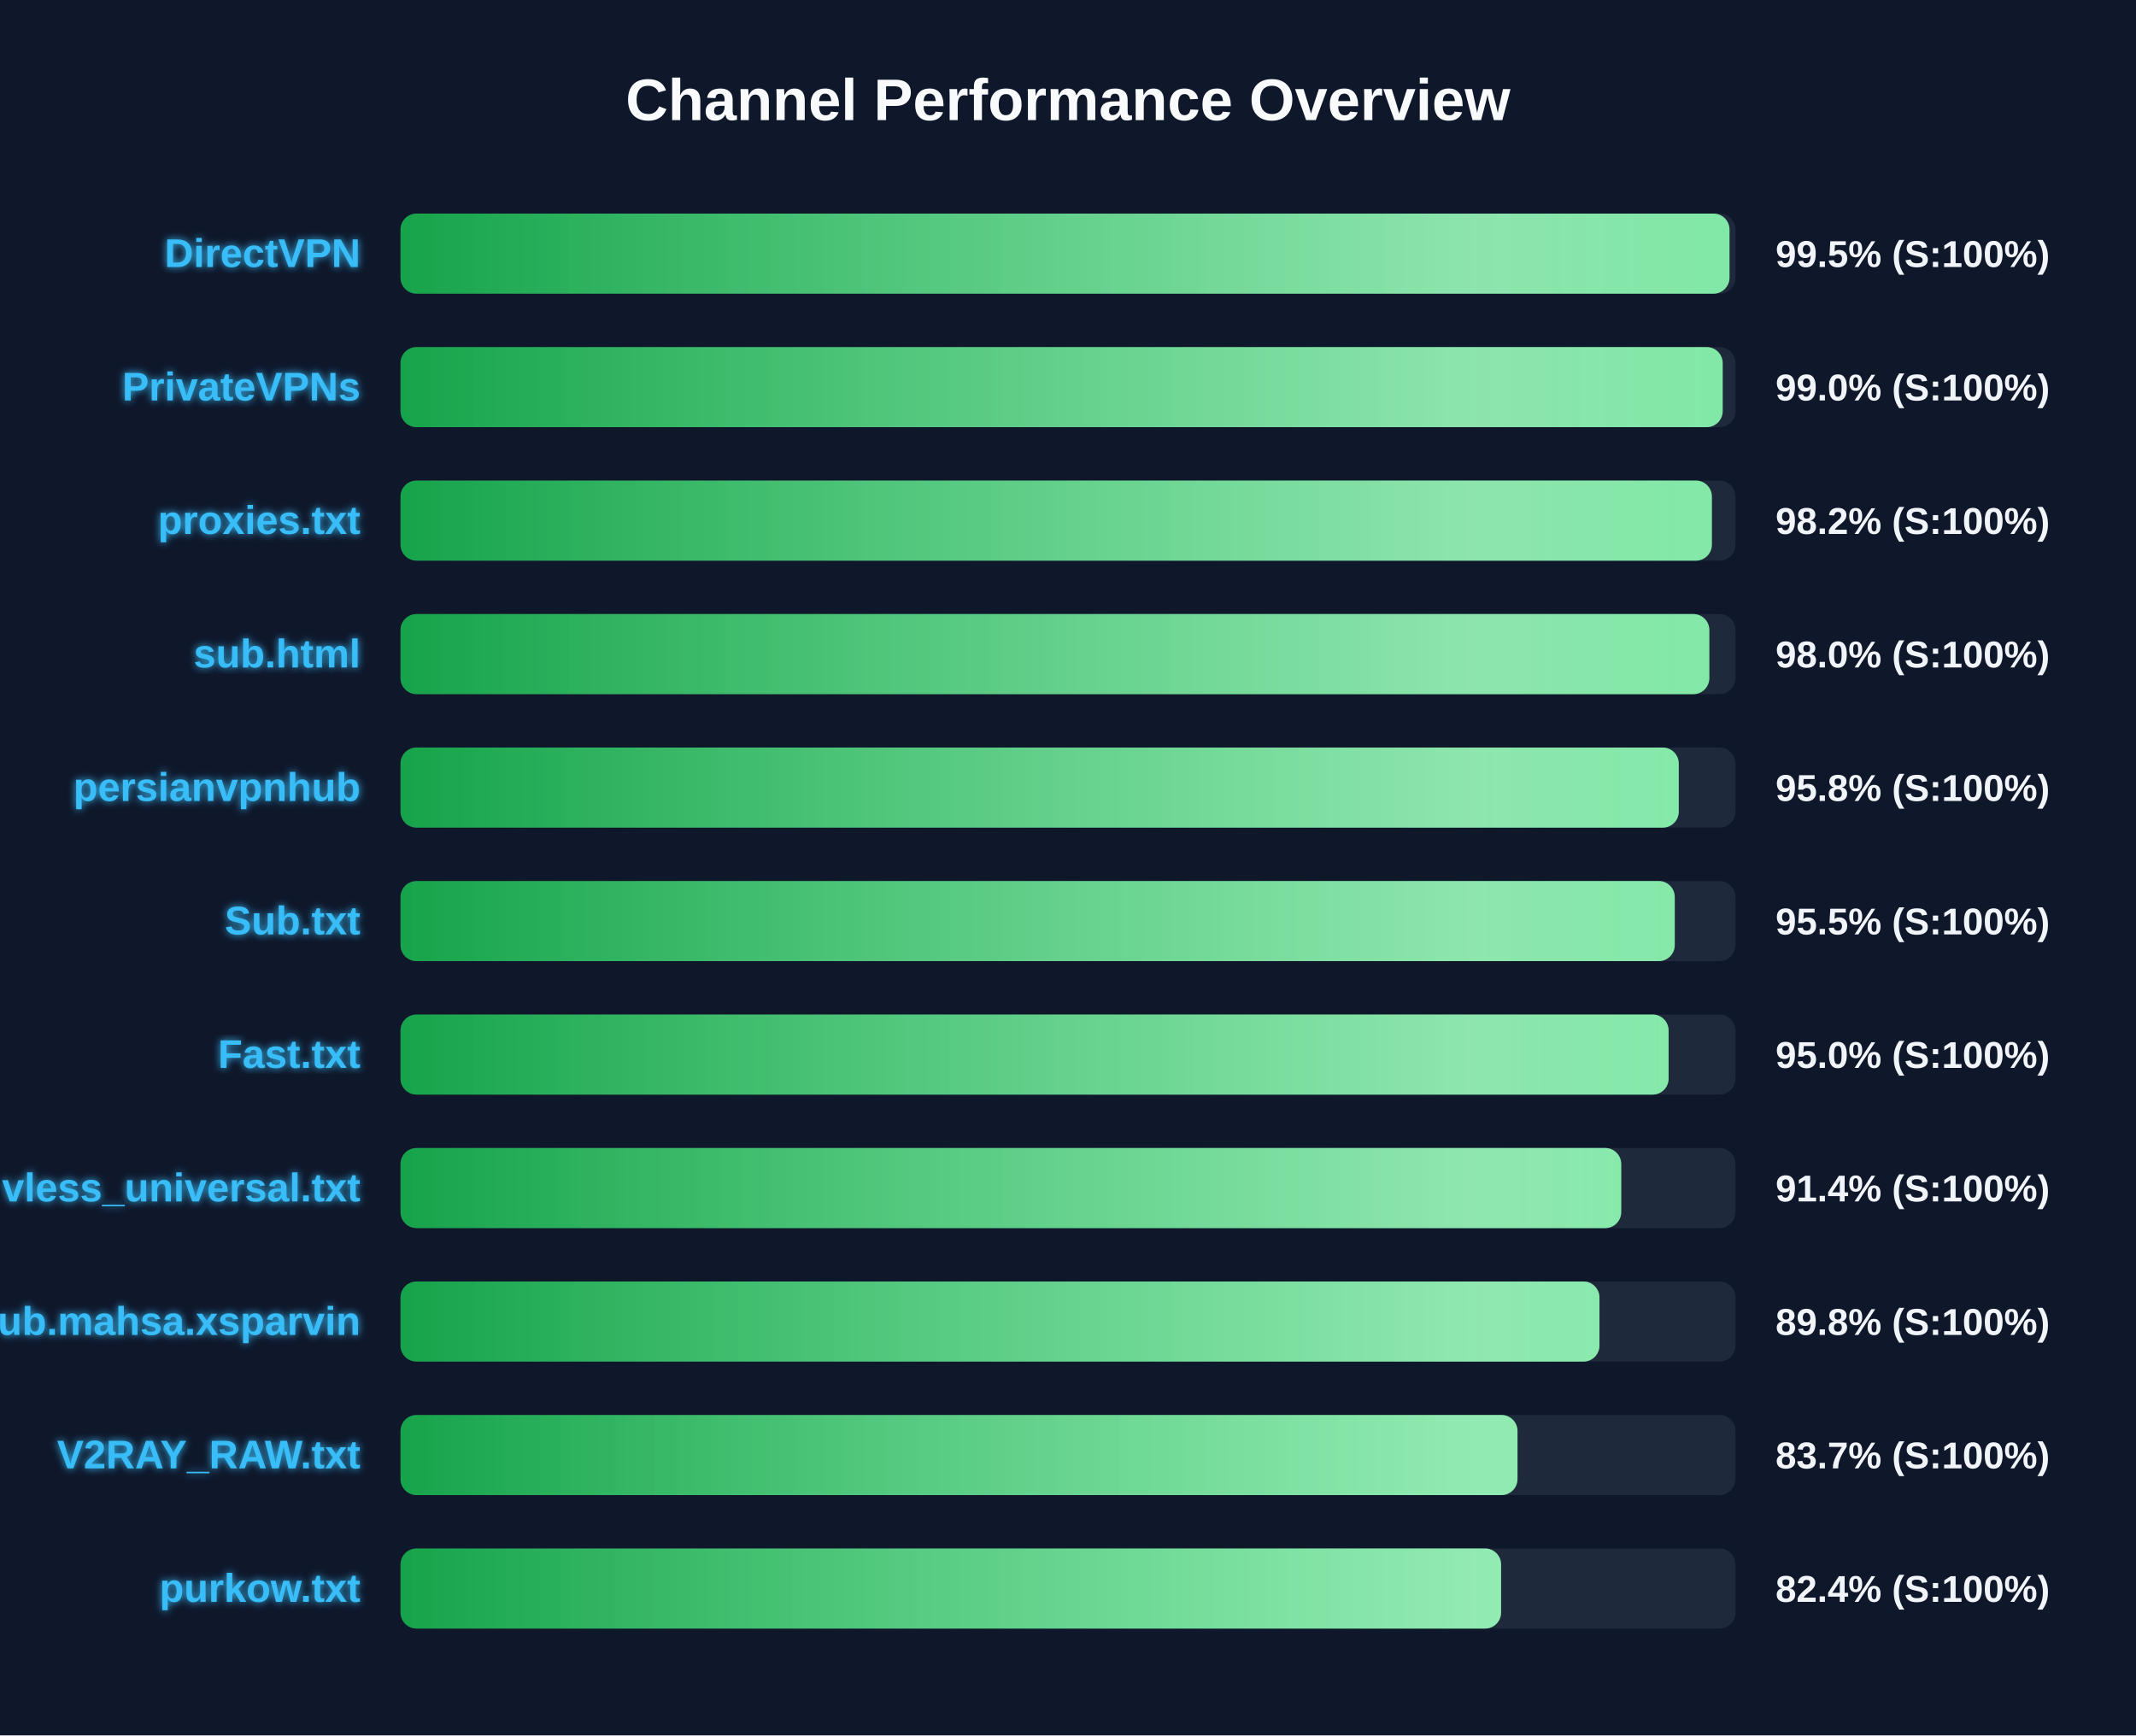
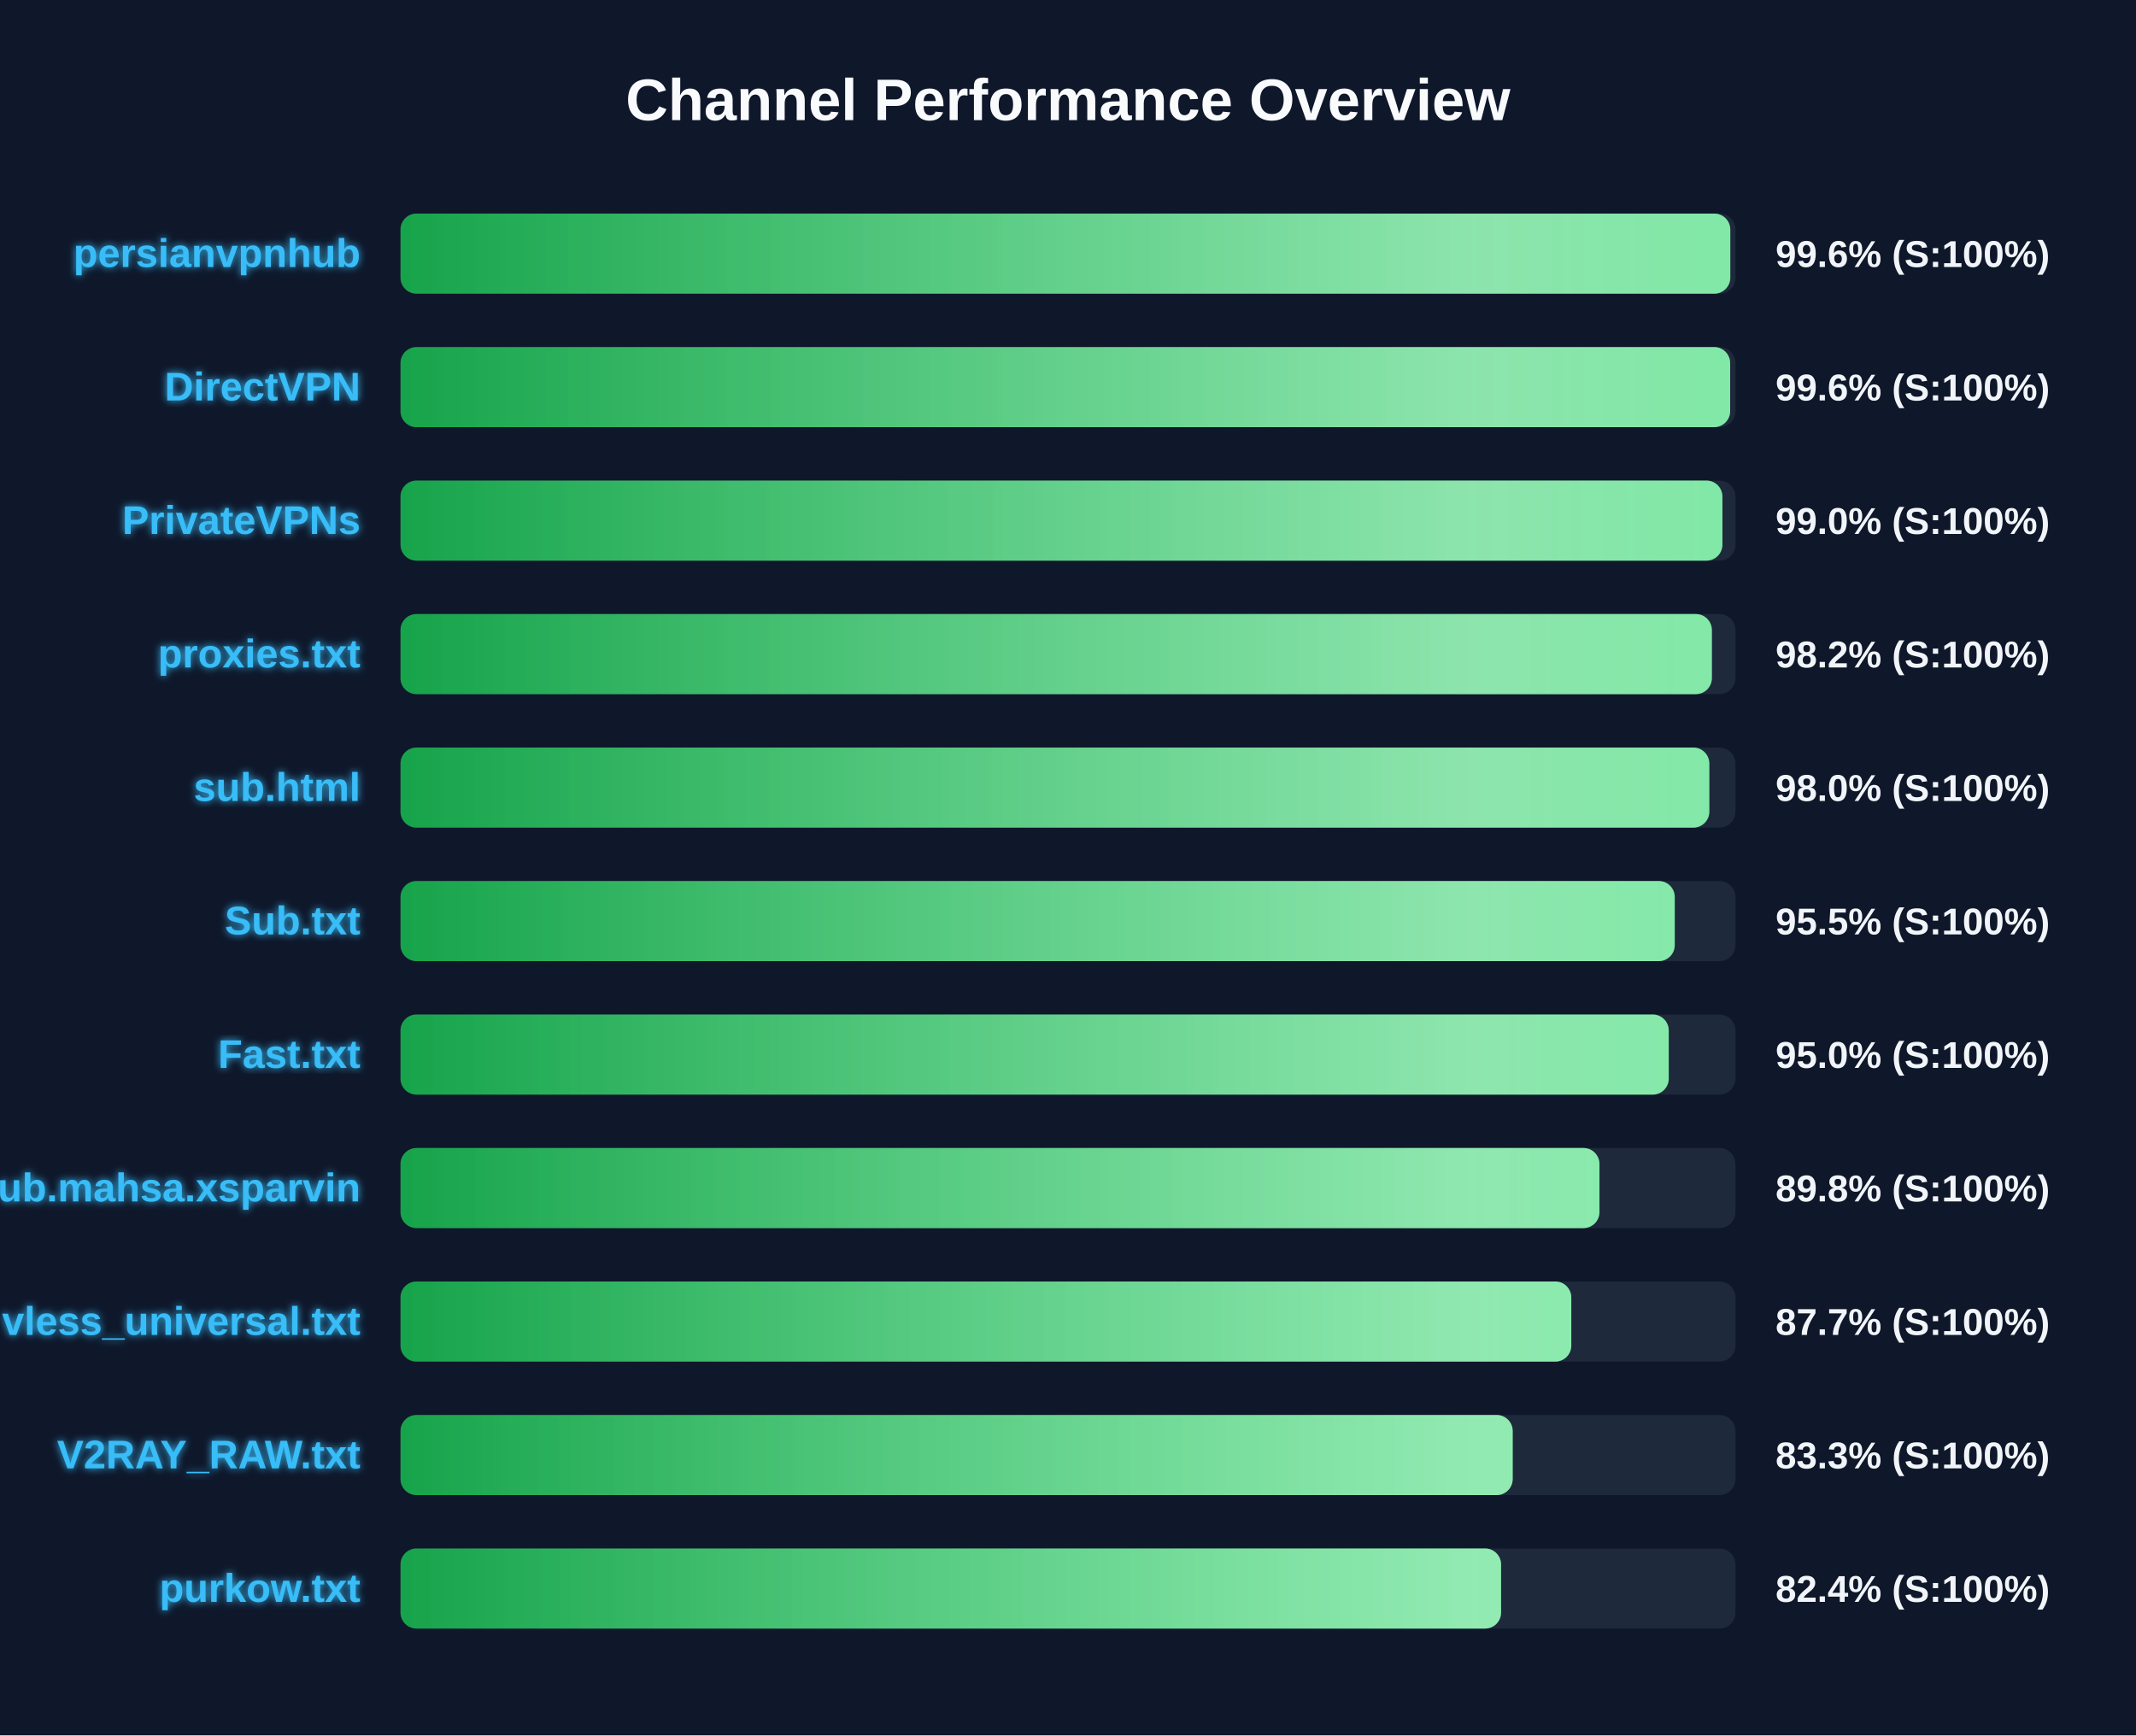
<svg xmlns="http://www.w3.org/2000/svg" width="800" height="650" version="1.1">
  <defs>
    <linearGradient id="grad-green" x1="0%" y1="0%" x2="100%" y2="0%">
      <stop offset="0%" stop-color="#16a34a" />
      <stop offset="100%" stop-color="#4ade80" />
    </linearGradient>
    <linearGradient id="grad-yellow" x1="0%" y1="0%" x2="100%" y2="0%">
      <stop offset="0%" stop-color="#ca8a04" />
      <stop offset="100%" stop-color="#fde047" />
    </linearGradient>
    <linearGradient id="grad-red" x1="0%" y1="0%" x2="100%" y2="0%">
      <stop offset="0%" stop-color="#dc2626" />
      <stop offset="100%" stop-color="#f87171" />
    </linearGradient>
    <linearGradient id="shimmer" x1="0%" y1="0%" x2="100%" y2="0%">
      <stop offset="0%" stop-color="rgba(255,255,255,0)" />
      <stop offset="50%" stop-color="rgba(255,255,255,0.4)" />
      <stop offset="100%" stop-color="rgba(255,255,255,0)" />
    </linearGradient>
    <filter id="glow" x="-20%" y="-20%" width="140%" height="140%">
      <feGaussianBlur stdDeviation="1.5" result="blur" />
      <feComposite in="SourceGraphic" in2="blur" operator="over" />
    </filter>
  </defs>
  <style>
        .bg-rect { fill: #0f172a; }
        .title { font: bold 22px 'Segoe UI', Arial, sans-serif; fill: #f8fafc; }
        .row { font: bold 15px 'Segoe UI', Arial, sans-serif; fill: #38bdf8; filter: url(#glow); }
        .score { font: bold 14px 'Segoe UI', Arial, sans-serif; fill: #f1f5f9; }
        @keyframes shimmer-anim {
            0% { transform: translateX(-100%); }
            100% { transform: translateX(200%); }
        }
        .shimmer-rect {
            animation: shimmer-anim 2.5s infinite linear;
        }
    </style>
  <rect width="100%" height="100%" class="bg-rect" />
  <text x="400" y="45" text-anchor="middle" class="title">Channel Performance Overview</text>
  <rect x="150" y="80" width="500" height="30" fill="#1e293b" rx="6" />
  <clipPath id="clip-0">
-     <rect x="150" y="80" width="497.75" height="30" rx="6" />
+     <rect x="150" y="80" width="498.05" height="30" rx="6" />
  </clipPath>
-   <rect x="150" y="80" width="497.75" height="30" fill="url(#grad-green)" rx="6" />
+   <rect x="150" y="80" width="498.05" height="30" fill="url(#grad-green)" rx="6" />
  <g clip-path="url(#clip-0)">
    <rect x="150" y="80" width="100%" height="30" fill="url(#shimmer)" class="shimmer-rect" />
  </g>
-   <text x="135" y="100" text-anchor="end" class="row">DirectVPN</text>
-   <text x="665" y="100" text-anchor="start" class="score">99.5% (S:100%)</text>
+   <text x="135" y="100" text-anchor="end" class="row">persianvpnhub</text>
+   <text x="665" y="100" text-anchor="start" class="score">99.6% (S:100%)</text>
  <rect x="150" y="130" width="500" height="30" fill="#1e293b" rx="6" />
  <clipPath id="clip-1">
-     <rect x="150" y="130" width="495.2" height="30" rx="6" />
+     <rect x="150" y="130" width="498.0" height="30" rx="6" />
  </clipPath>
-   <rect x="150" y="130" width="495.2" height="30" fill="url(#grad-green)" rx="6" />
+   <rect x="150" y="130" width="498.0" height="30" fill="url(#grad-green)" rx="6" />
  <g clip-path="url(#clip-1)">
    <rect x="150" y="130" width="100%" height="30" fill="url(#shimmer)" class="shimmer-rect" />
  </g>
-   <text x="135" y="150" text-anchor="end" class="row">PrivateVPNs</text>
-   <text x="665" y="150" text-anchor="start" class="score">99.0% (S:100%)</text>
+   <text x="135" y="150" text-anchor="end" class="row">DirectVPN</text>
+   <text x="665" y="150" text-anchor="start" class="score">99.6% (S:100%)</text>
  <rect x="150" y="180" width="500" height="30" fill="#1e293b" rx="6" />
  <clipPath id="clip-2">
-     <rect x="150" y="180" width="491.15" height="30" rx="6" />
+     <rect x="150" y="180" width="495.1" height="30" rx="6" />
  </clipPath>
-   <rect x="150" y="180" width="491.15" height="30" fill="url(#grad-green)" rx="6" />
+   <rect x="150" y="180" width="495.1" height="30" fill="url(#grad-green)" rx="6" />
  <g clip-path="url(#clip-2)">
    <rect x="150" y="180" width="100%" height="30" fill="url(#shimmer)" class="shimmer-rect" />
  </g>
-   <text x="135" y="200" text-anchor="end" class="row">proxies.txt</text>
-   <text x="665" y="200" text-anchor="start" class="score">98.2% (S:100%)</text>
+   <text x="135" y="200" text-anchor="end" class="row">PrivateVPNs</text>
+   <text x="665" y="200" text-anchor="start" class="score">99.0% (S:100%)</text>
  <rect x="150" y="230" width="500" height="30" fill="#1e293b" rx="6" />
  <clipPath id="clip-3">
-     <rect x="150" y="230" width="490.2" height="30" rx="6" />
+     <rect x="150" y="230" width="491.15" height="30" rx="6" />
  </clipPath>
-   <rect x="150" y="230" width="490.2" height="30" fill="url(#grad-green)" rx="6" />
+   <rect x="150" y="230" width="491.15" height="30" fill="url(#grad-green)" rx="6" />
  <g clip-path="url(#clip-3)">
    <rect x="150" y="230" width="100%" height="30" fill="url(#shimmer)" class="shimmer-rect" />
  </g>
-   <text x="135" y="250" text-anchor="end" class="row">sub.html</text>
-   <text x="665" y="250" text-anchor="start" class="score">98.0% (S:100%)</text>
+   <text x="135" y="250" text-anchor="end" class="row">proxies.txt</text>
+   <text x="665" y="250" text-anchor="start" class="score">98.2% (S:100%)</text>
  <rect x="150" y="280" width="500" height="30" fill="#1e293b" rx="6" />
  <clipPath id="clip-4">
-     <rect x="150" y="280" width="478.75" height="30" rx="6" />
+     <rect x="150" y="280" width="490.2" height="30" rx="6" />
  </clipPath>
-   <rect x="150" y="280" width="478.75" height="30" fill="url(#grad-green)" rx="6" />
+   <rect x="150" y="280" width="490.2" height="30" fill="url(#grad-green)" rx="6" />
  <g clip-path="url(#clip-4)">
    <rect x="150" y="280" width="100%" height="30" fill="url(#shimmer)" class="shimmer-rect" />
  </g>
-   <text x="135" y="300" text-anchor="end" class="row">persianvpnhub</text>
-   <text x="665" y="300" text-anchor="start" class="score">95.8% (S:100%)</text>
+   <text x="135" y="300" text-anchor="end" class="row">sub.html</text>
+   <text x="665" y="300" text-anchor="start" class="score">98.0% (S:100%)</text>
  <rect x="150" y="330" width="500" height="30" fill="#1e293b" rx="6" />
  <clipPath id="clip-5">
    <rect x="150" y="330" width="477.25" height="30" rx="6" />
  </clipPath>
  <rect x="150" y="330" width="477.25" height="30" fill="url(#grad-green)" rx="6" />
  <g clip-path="url(#clip-5)">
    <rect x="150" y="330" width="100%" height="30" fill="url(#shimmer)" class="shimmer-rect" />
  </g>
  <text x="135" y="350" text-anchor="end" class="row">Sub.txt</text>
  <text x="665" y="350" text-anchor="start" class="score">95.5% (S:100%)</text>
  <rect x="150" y="380" width="500" height="30" fill="#1e293b" rx="6" />
  <clipPath id="clip-6">
-     <rect x="150" y="380" width="474.95" height="30" rx="6" />
+     <rect x="150" y="380" width="475.0" height="30" rx="6" />
  </clipPath>
-   <rect x="150" y="380" width="474.95" height="30" fill="url(#grad-green)" rx="6" />
+   <rect x="150" y="380" width="475.0" height="30" fill="url(#grad-green)" rx="6" />
  <g clip-path="url(#clip-6)">
    <rect x="150" y="380" width="100%" height="30" fill="url(#shimmer)" class="shimmer-rect" />
  </g>
  <text x="135" y="400" text-anchor="end" class="row">Fast.txt</text>
  <text x="665" y="400" text-anchor="start" class="score">95.0% (S:100%)</text>
  <rect x="150" y="430" width="500" height="30" fill="#1e293b" rx="6" />
  <clipPath id="clip-7">
-     <rect x="150" y="430" width="457.2" height="30" rx="6" />
+     <rect x="150" y="430" width="449.05" height="30" rx="6" />
  </clipPath>
-   <rect x="150" y="430" width="457.2" height="30" fill="url(#grad-green)" rx="6" />
+   <rect x="150" y="430" width="449.05" height="30" fill="url(#grad-green)" rx="6" />
  <g clip-path="url(#clip-7)">
    <rect x="150" y="430" width="100%" height="30" fill="url(#shimmer)" class="shimmer-rect" />
  </g>
-   <text x="135" y="450" text-anchor="end" class="row">vless_universal.txt</text>
-   <text x="665" y="450" text-anchor="start" class="score">91.4% (S:100%)</text>
+   <text x="135" y="450" text-anchor="end" class="row">Sub.mahsa.xsparvin</text>
+   <text x="665" y="450" text-anchor="start" class="score">89.8% (S:100%)</text>
  <rect x="150" y="480" width="500" height="30" fill="#1e293b" rx="6" />
  <clipPath id="clip-8">
-     <rect x="150" y="480" width="449.05" height="30" rx="6" />
+     <rect x="150" y="480" width="438.5" height="30" rx="6" />
  </clipPath>
-   <rect x="150" y="480" width="449.05" height="30" fill="url(#grad-green)" rx="6" />
+   <rect x="150" y="480" width="438.5" height="30" fill="url(#grad-green)" rx="6" />
  <g clip-path="url(#clip-8)">
    <rect x="150" y="480" width="100%" height="30" fill="url(#shimmer)" class="shimmer-rect" />
  </g>
-   <text x="135" y="500" text-anchor="end" class="row">Sub.mahsa.xsparvin</text>
-   <text x="665" y="500" text-anchor="start" class="score">89.8% (S:100%)</text>
+   <text x="135" y="500" text-anchor="end" class="row">vless_universal.txt</text>
+   <text x="665" y="500" text-anchor="start" class="score">87.7% (S:100%)</text>
  <rect x="150" y="530" width="500" height="30" fill="#1e293b" rx="6" />
  <clipPath id="clip-9">
-     <rect x="150" y="530" width="418.35" height="30" rx="6" />
+     <rect x="150" y="530" width="416.55" height="30" rx="6" />
  </clipPath>
-   <rect x="150" y="530" width="418.35" height="30" fill="url(#grad-green)" rx="6" />
+   <rect x="150" y="530" width="416.55" height="30" fill="url(#grad-green)" rx="6" />
  <g clip-path="url(#clip-9)">
    <rect x="150" y="530" width="100%" height="30" fill="url(#shimmer)" class="shimmer-rect" />
  </g>
  <text x="135" y="550" text-anchor="end" class="row">V2RAY_RAW.txt</text>
-   <text x="665" y="550" text-anchor="start" class="score">83.7% (S:100%)</text>
+   <text x="665" y="550" text-anchor="start" class="score">83.3% (S:100%)</text>
  <rect x="150" y="580" width="500" height="30" fill="#1e293b" rx="6" />
  <clipPath id="clip-10">
    <rect x="150" y="580" width="412.2" height="30" rx="6" />
  </clipPath>
  <rect x="150" y="580" width="412.2" height="30" fill="url(#grad-green)" rx="6" />
  <g clip-path="url(#clip-10)">
    <rect x="150" y="580" width="100%" height="30" fill="url(#shimmer)" class="shimmer-rect" />
  </g>
  <text x="135" y="600" text-anchor="end" class="row">purkow.txt</text>
  <text x="665" y="600" text-anchor="start" class="score">82.4% (S:100%)</text>
</svg>
